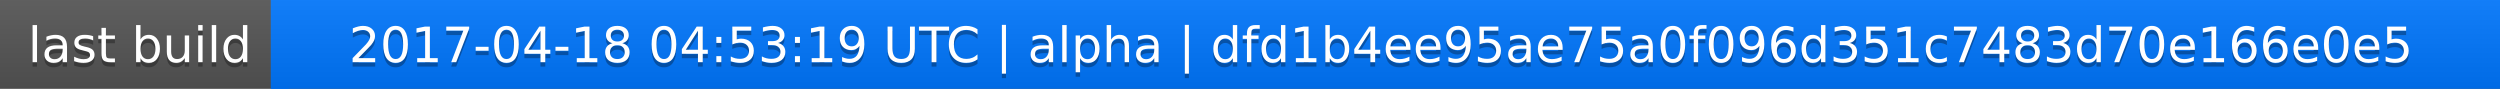
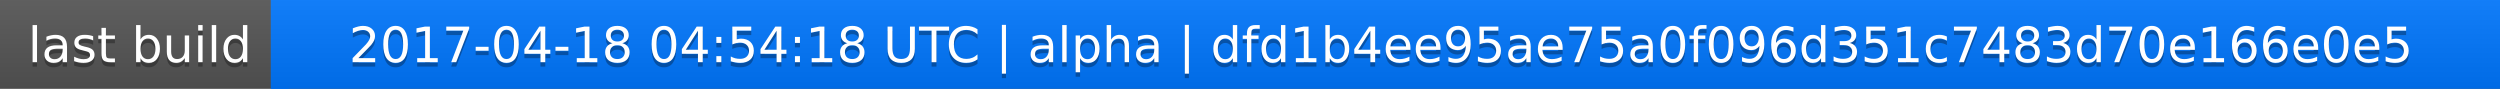
<svg xmlns="http://www.w3.org/2000/svg" width="563" height="20">
  <linearGradient id="a" x2="0" y2="100%">
    <stop offset="0" stop-color="#bbb" stop-opacity=".1" />
    <stop offset="1" stop-opacity=".1" />
  </linearGradient>
  <rect rx="0" width="563" height="20" fill="#555" />
  <rect rx="0" x="61" width="502" height="20" fill="#07f" />
  <path fill="#07f" d="M61 0h4v20h-4z" />
  <rect rx="0" width="563" height="20" fill="url(#a)" />
  <g fill="#fff" text-anchor="middle" font-family="DejaVu Sans,Verdana,Geneva,sans-serif" font-size="11">
    <text x="31.5" y="15" fill="#010101" fill-opacity=".3">last build</text>
    <text x="31.5" y="14">last build</text>
-     <text x="311" y="15" fill="#010101" fill-opacity=".3">2017-04-18 04:53:19 UTC | alpha | dfd1b4ee95ae75a0f096d351c7483d70e166e0e5</text>
-     <text x="311" y="14">2017-04-18 04:53:19 UTC | alpha | dfd1b4ee95ae75a0f096d351c7483d70e166e0e5</text>
+     <text x="311" y="15" fill="#010101" fill-opacity=".3">2017-04-18 04:54:18 UTC | alpha | dfd1b4ee95ae75a0f096d351c7483d70e166e0e5</text>
+     <text x="311" y="14">2017-04-18 04:54:18 UTC | alpha | dfd1b4ee95ae75a0f096d351c7483d70e166e0e5</text>
  </g>
</svg>
